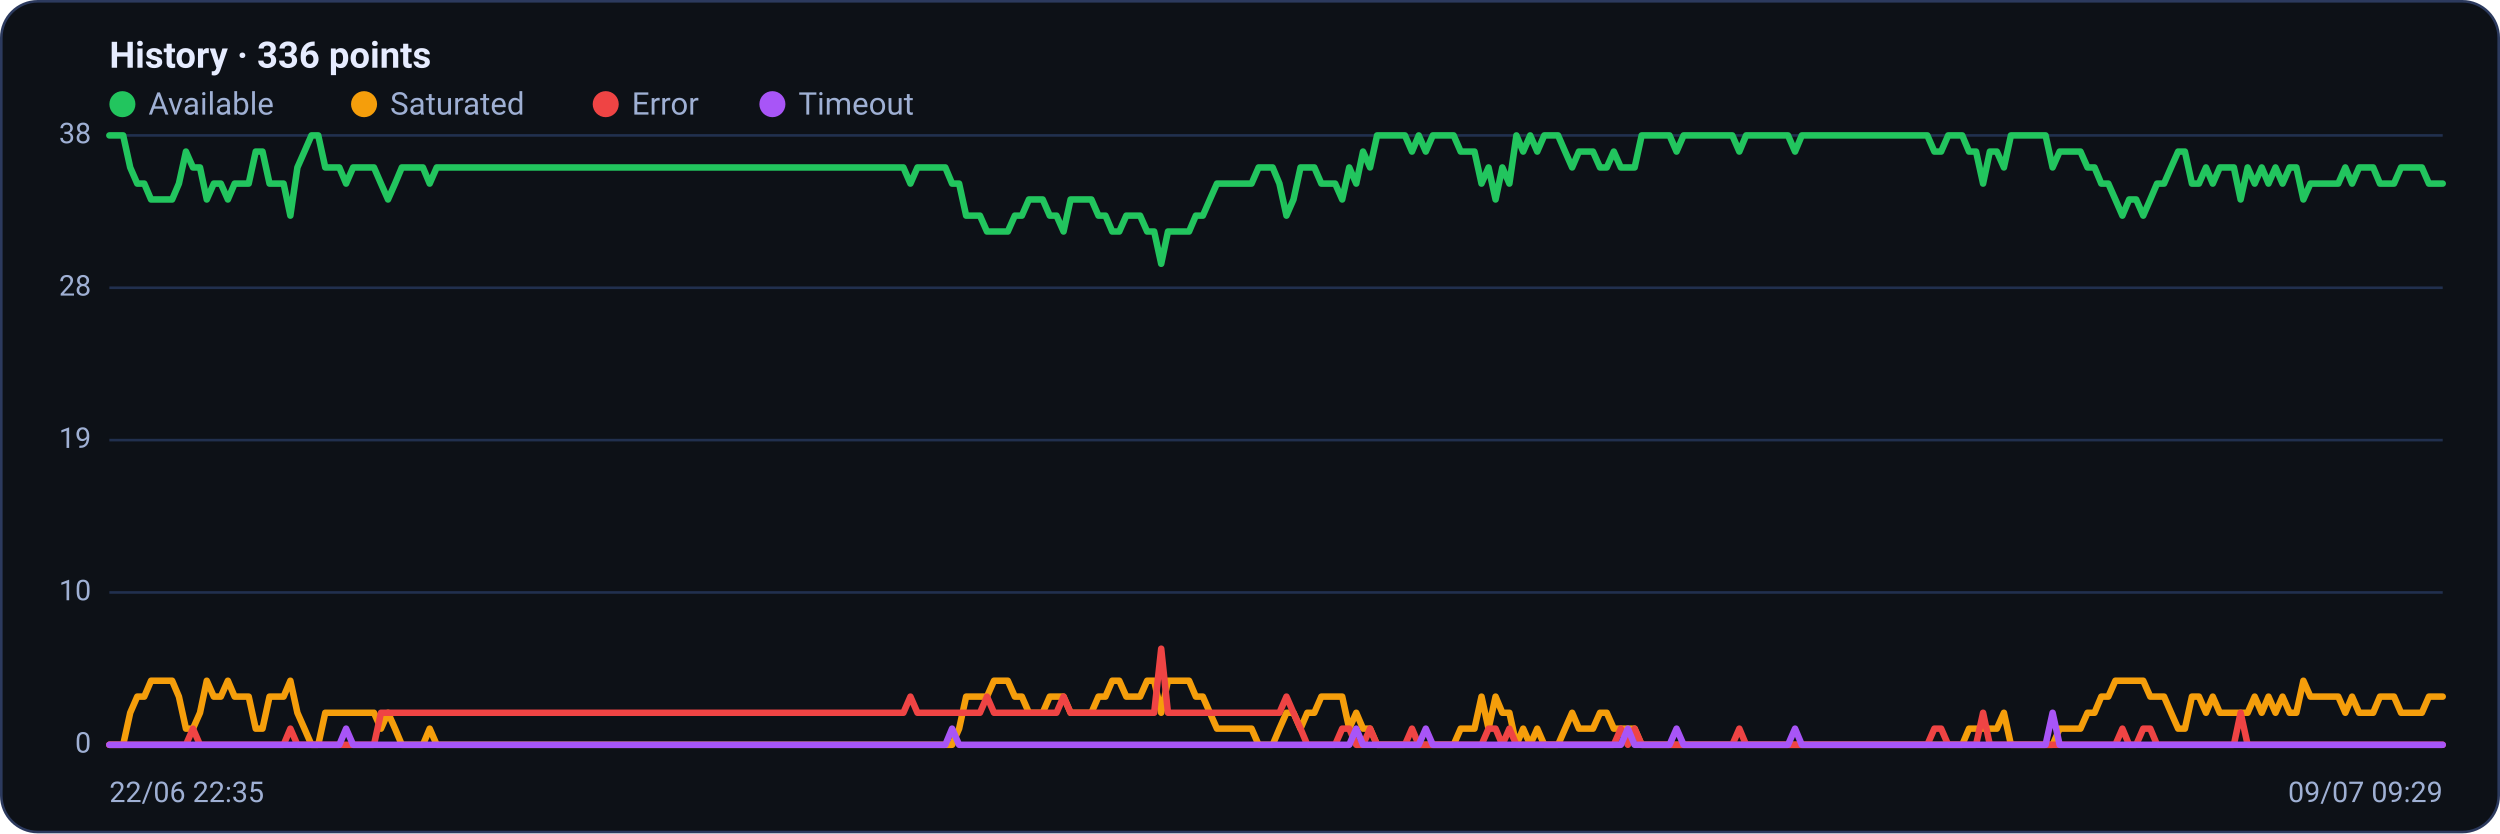
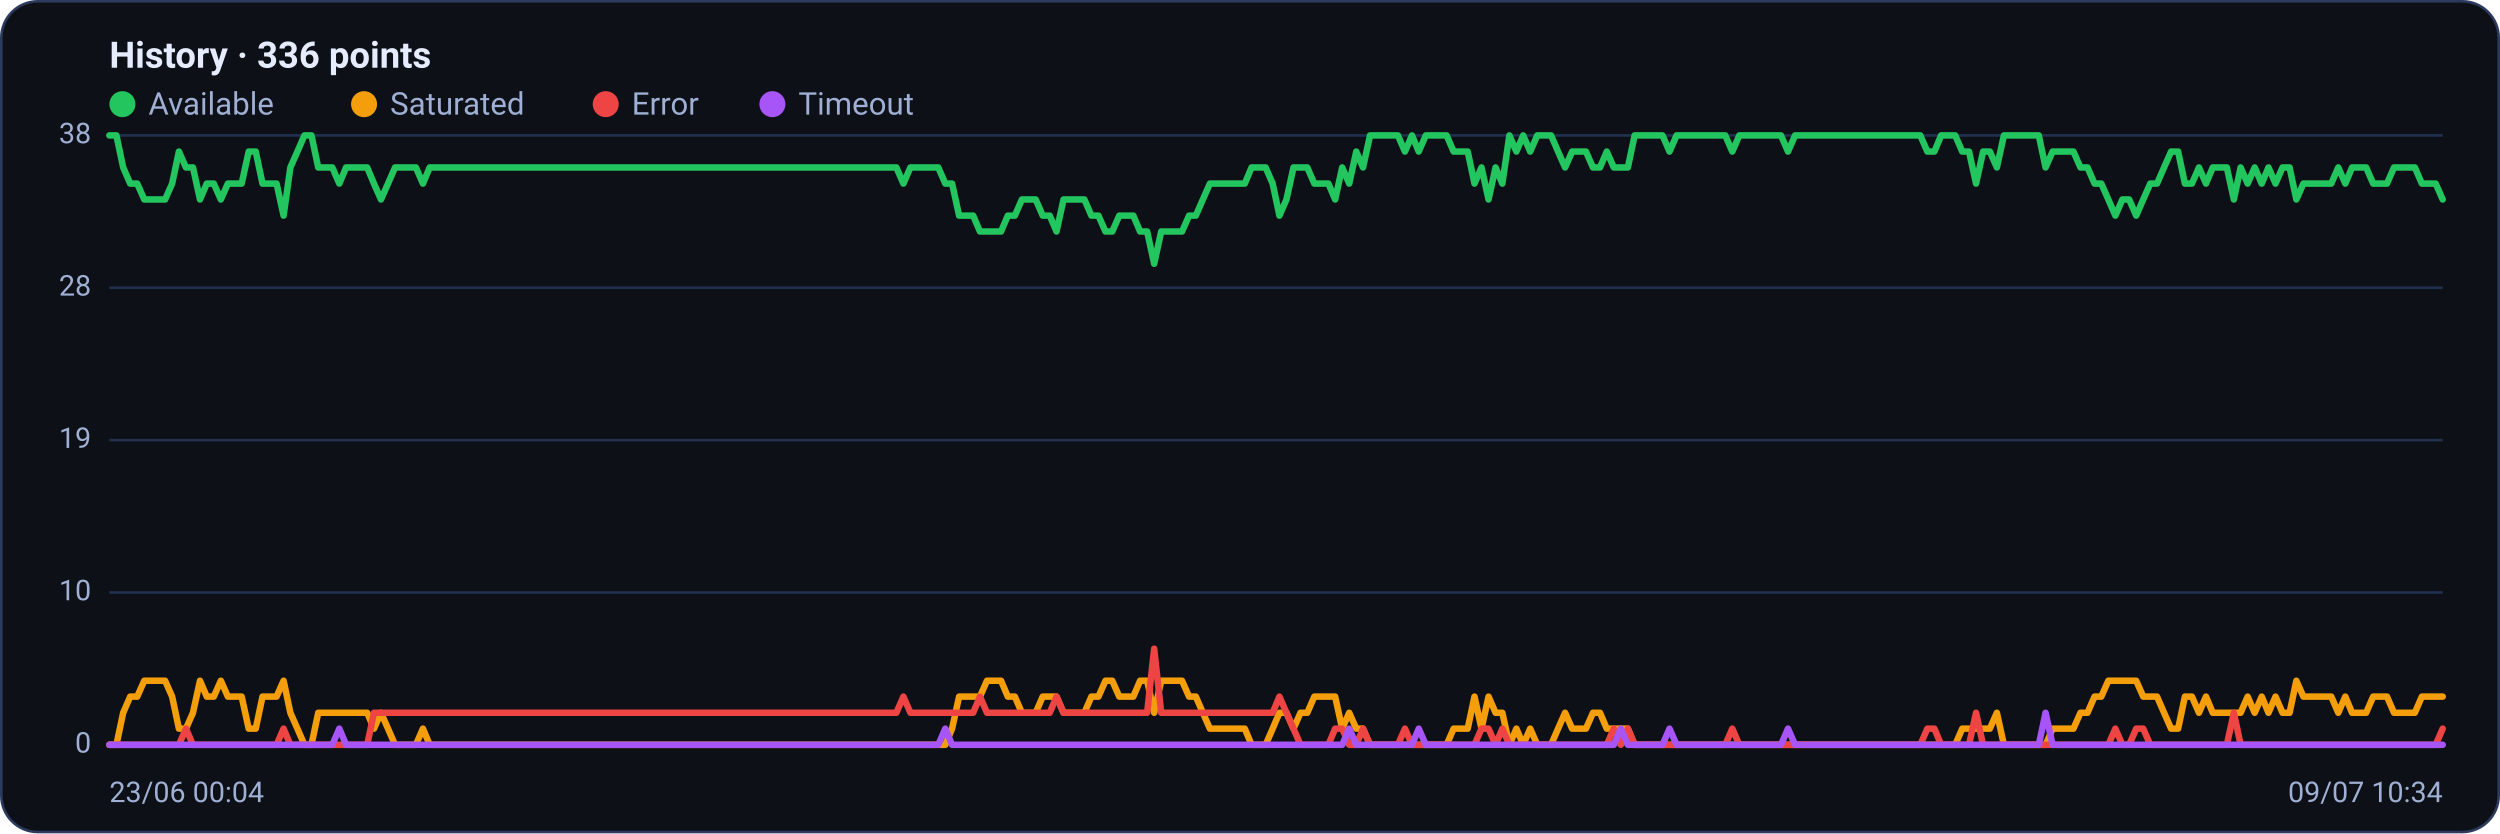
<svg xmlns="http://www.w3.org/2000/svg" viewBox="0 0 960 320" width="960" height="320" font-family="Segoe UI, system-ui, -apple-system, Roboto, Helvetica, Arial, sans-serif" role="img" aria-label="Availability history per region">
  <rect x="0.5" y="0.5" width="959" height="319" rx="14" fill="#0d1117" stroke="#2c3a5e" />
  <text x="42" y="26" font-size="14" font-weight="600" fill="#e6ecff">History · 336 points</text>
  <circle cx="47" cy="40" r="5" fill="#22c55e" />
  <text x="57" y="44" font-size="12" fill="#9fb0d4">Available</text>
  <circle cx="139.8" cy="40" r="5" fill="#f59e0b" />
  <text x="149.8" y="44" font-size="12" fill="#9fb0d4">Saturated</text>
  <circle cx="232.6" cy="40" r="5" fill="#ef4444" />
  <text x="242.6" y="44" font-size="12" fill="#9fb0d4">Error</text>
  <circle cx="296.6" cy="40" r="5" fill="#a855f7" />
  <text x="306.6" y="44" font-size="12" fill="#9fb0d4">Timeout</text>
  <line x1="42" y1="286.0" x2="938" y2="286.0" stroke="#21304f" stroke-width="1" />
  <text x="35" y="289.0" text-anchor="end" font-size="11" fill="#9fb0d4">0</text>
  <line x1="42" y1="227.5" x2="938" y2="227.5" stroke="#21304f" stroke-width="1" />
  <text x="35" y="230.5" text-anchor="end" font-size="11" fill="#9fb0d4">10</text>
  <line x1="42" y1="169.0" x2="938" y2="169.0" stroke="#21304f" stroke-width="1" />
  <text x="35" y="172.0" text-anchor="end" font-size="11" fill="#9fb0d4">19</text>
  <line x1="42" y1="110.5" x2="938" y2="110.5" stroke="#21304f" stroke-width="1" />
  <text x="35" y="113.5" text-anchor="end" font-size="11" fill="#9fb0d4">28</text>
  <line x1="42" y1="52.0" x2="938" y2="52.0" stroke="#21304f" stroke-width="1" />
  <text x="35" y="55.0" text-anchor="end" font-size="11" fill="#9fb0d4">38</text>
-   <polyline fill="none" stroke="#22c55e" stroke-width="2.5" stroke-linejoin="round" stroke-linecap="round" points="42.0,52.0 44.7,52.0 47.3,52.0 50.0,64.3 52.7,70.5 55.4,70.5 58.0,76.6 60.7,76.6 63.4,76.6 66.1,76.6 68.7,70.5 71.4,58.2 74.1,64.3 76.8,64.3 79.4,76.6 82.1,70.5 84.8,70.5 87.5,76.6 90.1,70.5 92.8,70.5 95.5,70.5 98.2,58.2 100.8,58.2 103.5,70.5 106.2,70.5 108.9,70.5 111.5,82.8 114.2,64.3 116.9,58.2 119.6,52.0 122.2,52.0 124.9,64.3 127.6,64.3 130.3,64.3 132.9,70.5 135.6,64.3 138.3,64.3 141.0,64.3 143.6,64.3 146.3,70.5 149.0,76.6 151.7,70.5 154.3,64.3 157.0,64.3 159.7,64.3 162.4,64.3 165.0,70.5 167.7,64.3 170.4,64.3 173.1,64.3 175.7,64.3 178.4,64.3 181.1,64.3 183.8,64.3 186.4,64.3 189.1,64.3 191.8,64.3 194.5,64.3 197.1,64.3 199.8,64.3 202.5,64.3 205.2,64.3 207.8,64.3 210.5,64.3 213.2,64.3 215.9,64.3 218.5,64.3 221.2,64.3 223.9,64.3 226.5,64.3 229.2,64.3 231.9,64.3 234.6,64.3 237.2,64.3 239.9,64.3 242.6,64.3 245.3,64.3 247.9,64.3 250.6,64.3 253.3,64.3 256.0,64.3 258.6,64.3 261.3,64.3 264.0,64.3 266.7,64.3 269.3,64.3 272.0,64.3 274.7,64.3 277.4,64.3 280.0,64.3 282.7,64.3 285.4,64.3 288.1,64.3 290.7,64.3 293.4,64.3 296.1,64.3 298.8,64.3 301.4,64.3 304.1,64.3 306.8,64.3 309.5,64.3 312.1,64.3 314.8,64.3 317.5,64.3 320.2,64.3 322.8,64.3 325.5,64.3 328.2,64.3 330.9,64.3 333.5,64.3 336.2,64.3 338.9,64.3 341.6,64.3 344.2,64.3 346.9,64.3 349.6,70.5 352.3,64.3 354.9,64.3 357.6,64.3 360.3,64.3 363.0,64.3 365.6,70.5 368.3,70.5 371.0,82.8 373.7,82.8 376.3,82.8 379.0,88.9 381.7,88.9 384.4,88.9 387.0,88.9 389.7,82.8 392.4,82.8 395.1,76.6 397.7,76.6 400.4,76.6 403.1,82.8 405.7,82.8 408.4,88.9 411.1,76.6 413.8,76.6 416.4,76.6 419.1,76.6 421.8,82.8 424.5,82.8 427.1,88.9 429.8,88.9 432.5,82.8 435.2,82.8 437.8,82.8 440.5,88.9 443.2,88.9 445.9,101.3 448.5,88.9 451.2,88.9 453.9,88.9 456.6,88.9 459.2,82.8 461.9,82.8 464.6,76.6 467.3,70.5 469.9,70.5 472.6,70.5 475.3,70.5 478.0,70.5 480.6,70.5 483.3,64.3 486.0,64.3 488.7,64.3 491.3,70.5 494.0,82.8 496.7,76.6 499.4,64.3 502.0,64.3 504.7,64.3 507.4,70.5 510.1,70.5 512.7,70.5 515.4,76.6 518.1,64.3 520.8,70.5 523.4,58.2 526.1,64.3 528.8,52.0 531.5,52.0 534.1,52.0 536.8,52.0 539.5,52.0 542.2,58.2 544.8,52.0 547.5,58.2 550.2,52.0 552.9,52.0 555.5,52.0 558.2,52.0 560.9,58.2 563.6,58.2 566.2,58.2 568.9,70.5 571.6,64.3 574.3,76.6 576.9,64.3 579.6,70.5 582.3,52.0 584.9,58.2 587.6,52.0 590.3,58.2 593.0,52.0 595.6,52.0 598.3,52.0 601.0,58.2 603.7,64.3 606.3,58.2 609.0,58.2 611.7,58.2 614.4,64.3 617.0,64.3 619.7,58.2 622.4,64.3 625.1,64.3 627.7,64.3 630.4,52.0 633.1,52.0 635.8,52.0 638.4,52.0 641.1,52.0 643.8,58.2 646.5,52.0 649.1,52.0 651.8,52.0 654.5,52.0 657.2,52.0 659.8,52.0 662.5,52.0 665.2,52.0 667.9,58.2 670.5,52.0 673.2,52.0 675.9,52.0 678.6,52.0 681.2,52.0 683.9,52.0 686.6,52.0 689.3,58.2 691.9,52.0 694.6,52.0 697.3,52.0 700.0,52.0 702.6,52.0 705.3,52.0 708.0,52.0 710.7,52.0 713.3,52.0 716.0,52.0 718.7,52.0 721.4,52.0 724.0,52.0 726.7,52.0 729.4,52.0 732.1,52.0 734.7,52.0 737.4,52.0 740.1,52.0 742.8,58.2 745.4,58.2 748.1,52.0 750.8,52.0 753.5,52.0 756.1,58.2 758.8,58.2 761.5,70.5 764.1,58.2 766.8,58.2 769.5,64.3 772.2,52.0 774.8,52.0 777.5,52.0 780.2,52.0 782.9,52.0 785.5,52.0 788.2,64.3 790.9,58.2 793.6,58.2 796.2,58.2 798.9,58.2 801.6,64.3 804.3,64.3 806.9,70.5 809.6,70.5 812.3,76.6 815.0,82.8 817.6,76.6 820.3,76.6 823.0,82.8 825.7,76.6 828.3,70.5 831.0,70.5 833.7,64.3 836.4,58.2 839.0,58.2 841.7,70.5 844.4,70.5 847.1,64.3 849.7,70.5 852.4,64.3 855.1,64.3 857.8,64.3 860.4,76.6 863.1,64.3 865.8,70.5 868.5,64.3 871.1,70.5 873.8,64.3 876.5,70.5 879.2,64.3 881.8,64.3 884.5,76.6 887.2,70.5 889.9,70.5 892.5,70.5 895.2,70.5 897.9,70.5 900.6,64.3 903.2,70.5 905.9,64.3 908.6,64.3 911.3,64.3 913.9,70.5 916.6,70.5 919.3,70.5 922.0,64.3 924.6,64.3 927.3,64.3 930.0,64.3 932.7,70.5 935.3,70.5 938.0,70.5" />
-   <polyline fill="none" stroke="#f59e0b" stroke-width="2.5" stroke-linejoin="round" stroke-linecap="round" points="42.0,286.0 44.7,286.0 47.3,286.0 50.0,273.7 52.7,267.5 55.4,267.5 58.0,261.4 60.7,261.4 63.4,261.4 66.1,261.4 68.7,267.5 71.4,279.8 74.1,279.8 76.8,273.7 79.4,261.4 82.1,267.5 84.8,267.5 87.5,261.4 90.1,267.5 92.8,267.5 95.5,267.5 98.2,279.8 100.8,279.8 103.5,267.5 106.2,267.5 108.9,267.5 111.5,261.4 114.2,273.7 116.9,279.8 119.6,286.0 122.2,286.0 124.9,273.7 127.6,273.7 130.3,273.7 132.9,273.7 135.6,273.7 138.3,273.7 141.0,273.7 143.6,273.7 146.3,279.8 149.0,273.7 151.7,279.8 154.3,286.0 157.0,286.0 159.7,286.0 162.4,286.0 165.0,279.8 167.7,286.0 170.4,286.0 173.1,286.0 175.7,286.0 178.4,286.0 181.1,286.0 183.8,286.0 186.4,286.0 189.1,286.0 191.8,286.0 194.5,286.0 197.1,286.0 199.8,286.0 202.5,286.0 205.2,286.0 207.8,286.0 210.5,286.0 213.2,286.0 215.9,286.0 218.5,286.0 221.2,286.0 223.9,286.0 226.5,286.0 229.2,286.0 231.9,286.0 234.6,286.0 237.2,286.0 239.9,286.0 242.6,286.0 245.3,286.0 247.9,286.0 250.6,286.0 253.3,286.0 256.0,286.0 258.6,286.0 261.3,286.0 264.0,286.0 266.7,286.0 269.3,286.0 272.0,286.0 274.7,286.0 277.4,286.0 280.0,286.0 282.7,286.0 285.4,286.0 288.1,286.0 290.7,286.0 293.4,286.0 296.1,286.0 298.8,286.0 301.4,286.0 304.1,286.0 306.8,286.0 309.5,286.0 312.1,286.0 314.8,286.0 317.5,286.0 320.2,286.0 322.8,286.0 325.5,286.0 328.2,286.0 330.9,286.0 333.5,286.0 336.2,286.0 338.9,286.0 341.6,286.0 344.2,286.0 346.9,286.0 349.6,286.0 352.3,286.0 354.9,286.0 357.6,286.0 360.3,286.0 363.0,286.0 365.6,286.0 368.3,279.8 371.0,267.5 373.7,267.5 376.3,267.5 379.0,267.5 381.7,261.4 384.4,261.4 387.0,261.4 389.7,267.5 392.4,267.5 395.1,273.7 397.7,273.7 400.4,273.7 403.1,267.5 405.7,267.5 408.4,267.5 411.1,273.7 413.8,273.7 416.4,273.7 419.1,273.7 421.8,267.5 424.5,267.5 427.1,261.4 429.8,261.4 432.5,267.5 435.2,267.5 437.8,267.5 440.5,261.4 443.2,261.4 445.9,273.7 448.5,261.4 451.2,261.4 453.9,261.4 456.6,261.4 459.2,267.5 461.9,267.5 464.6,273.7 467.3,279.8 469.9,279.8 472.6,279.8 475.3,279.8 478.0,279.8 480.6,279.8 483.3,286.0 486.0,286.0 488.7,286.0 491.3,279.8 494.0,273.7 496.7,273.7 499.4,279.8 502.0,273.7 504.7,273.7 507.4,267.5 510.1,267.5 512.7,267.5 515.4,267.5 518.1,279.8 520.8,273.7 523.4,279.8 526.1,279.8 528.8,286.0 531.5,286.0 534.1,286.0 536.8,286.0 539.5,286.0 542.2,286.0 544.8,286.0 547.5,286.0 550.2,286.0 552.9,286.0 555.5,286.0 558.2,286.0 560.9,279.8 563.6,279.8 566.2,279.8 568.9,267.5 571.6,279.8 574.3,267.5 576.9,273.7 579.6,273.7 582.3,286.0 584.9,279.8 587.6,286.0 590.3,279.8 593.0,286.0 595.6,286.0 598.3,286.0 601.0,279.8 603.7,273.7 606.3,279.8 609.0,279.8 611.7,279.8 614.4,273.7 617.0,273.7 619.7,279.8 622.4,279.8 625.1,279.8 627.7,279.8 630.4,286.0 633.1,286.0 635.8,286.0 638.4,286.0 641.1,286.0 643.8,286.0 646.5,286.0 649.1,286.0 651.8,286.0 654.5,286.0 657.2,286.0 659.8,286.0 662.5,286.0 665.2,286.0 667.9,286.0 670.5,286.0 673.2,286.0 675.9,286.0 678.6,286.0 681.2,286.0 683.9,286.0 686.6,286.0 689.3,286.0 691.9,286.0 694.6,286.0 697.3,286.0 700.0,286.0 702.6,286.0 705.3,286.0 708.0,286.0 710.7,286.0 713.3,286.0 716.0,286.0 718.7,286.0 721.4,286.0 724.0,286.0 726.7,286.0 729.4,286.0 732.1,286.0 734.7,286.0 737.4,286.0 740.1,286.0 742.8,286.0 745.4,286.0 748.1,286.0 750.8,286.0 753.5,286.0 756.1,279.8 758.8,279.8 761.5,279.8 764.1,279.8 766.8,279.8 769.5,273.7 772.2,286.0 774.8,286.0 777.5,286.0 780.2,286.0 782.9,286.0 785.5,286.0 788.2,286.0 790.9,279.8 793.6,279.8 796.2,279.8 798.9,279.8 801.6,273.7 804.3,273.7 806.9,267.5 809.6,267.5 812.3,261.4 815.0,261.4 817.6,261.4 820.3,261.4 823.0,261.4 825.7,267.5 828.3,267.5 831.0,267.5 833.7,273.7 836.4,279.8 839.0,279.8 841.7,267.5 844.4,267.5 847.1,273.7 849.7,267.5 852.4,273.7 855.1,273.7 857.8,273.7 860.4,273.7 863.1,273.7 865.8,267.5 868.5,273.7 871.1,267.5 873.8,273.7 876.5,267.5 879.2,273.7 881.8,273.7 884.5,261.4 887.2,267.5 889.9,267.5 892.5,267.5 895.2,267.5 897.9,267.5 900.6,273.7 903.2,267.5 905.9,273.7 908.6,273.7 911.3,273.7 913.9,267.5 916.6,267.5 919.3,267.5 922.0,273.7 924.6,273.7 927.3,273.7 930.0,273.7 932.7,267.5 935.3,267.5 938.0,267.5" />
-   <polyline fill="none" stroke="#ef4444" stroke-width="2.5" stroke-linejoin="round" stroke-linecap="round" points="42.0,286.0 44.7,286.0 47.3,286.0 50.0,286.0 52.7,286.0 55.4,286.0 58.0,286.0 60.7,286.0 63.4,286.0 66.1,286.0 68.7,286.0 71.4,286.0 74.1,279.8 76.8,286.0 79.4,286.0 82.1,286.0 84.8,286.0 87.5,286.0 90.1,286.0 92.8,286.0 95.5,286.0 98.2,286.0 100.8,286.0 103.5,286.0 106.2,286.0 108.9,286.0 111.5,279.8 114.2,286.0 116.9,286.0 119.6,286.0 122.2,286.0 124.9,286.0 127.6,286.0 130.3,286.0 132.9,286.0 135.6,286.0 138.3,286.0 141.0,286.0 143.6,286.0 146.3,273.7 149.0,273.7 151.7,273.7 154.3,273.7 157.0,273.7 159.7,273.7 162.4,273.7 165.0,273.7 167.7,273.7 170.4,273.7 173.1,273.7 175.7,273.7 178.4,273.7 181.1,273.7 183.8,273.7 186.4,273.7 189.1,273.7 191.8,273.7 194.5,273.7 197.1,273.7 199.8,273.7 202.5,273.7 205.2,273.7 207.8,273.7 210.5,273.7 213.2,273.7 215.9,273.7 218.5,273.7 221.2,273.7 223.9,273.7 226.5,273.7 229.2,273.7 231.9,273.7 234.6,273.7 237.2,273.7 239.9,273.7 242.6,273.7 245.3,273.7 247.9,273.7 250.6,273.7 253.3,273.7 256.0,273.7 258.6,273.7 261.3,273.7 264.0,273.7 266.7,273.7 269.3,273.7 272.0,273.7 274.7,273.7 277.4,273.7 280.0,273.7 282.7,273.7 285.4,273.7 288.1,273.7 290.7,273.7 293.4,273.7 296.1,273.7 298.8,273.7 301.4,273.7 304.1,273.7 306.8,273.7 309.5,273.7 312.1,273.7 314.8,273.7 317.5,273.7 320.2,273.7 322.8,273.7 325.5,273.7 328.2,273.7 330.9,273.7 333.5,273.7 336.2,273.7 338.9,273.7 341.6,273.7 344.2,273.7 346.9,273.7 349.6,267.5 352.3,273.7 354.9,273.7 357.6,273.7 360.3,273.7 363.0,273.7 365.6,273.7 368.3,273.7 371.0,273.7 373.7,273.7 376.3,273.7 379.0,267.5 381.7,273.7 384.4,273.7 387.0,273.7 389.7,273.7 392.4,273.7 395.1,273.7 397.7,273.7 400.4,273.7 403.1,273.7 405.7,273.7 408.4,267.5 411.1,273.7 413.8,273.7 416.4,273.7 419.1,273.7 421.8,273.7 424.5,273.7 427.1,273.7 429.8,273.7 432.5,273.7 435.2,273.7 437.8,273.7 440.5,273.7 443.2,273.7 445.9,249.1 448.5,273.7 451.2,273.7 453.9,273.7 456.6,273.7 459.2,273.7 461.9,273.7 464.6,273.7 467.3,273.7 469.9,273.7 472.6,273.7 475.3,273.7 478.0,273.7 480.6,273.7 483.3,273.7 486.0,273.7 488.7,273.7 491.3,273.7 494.0,267.5 496.7,273.7 499.4,279.8 502.0,286.0 504.7,286.0 507.4,286.0 510.1,286.0 512.7,286.0 515.4,279.8 518.1,279.8 520.8,286.0 523.4,286.0 526.1,279.8 528.8,286.0 531.5,286.0 534.1,286.0 536.8,286.0 539.5,286.0 542.2,279.8 544.8,286.0 547.5,286.0 550.2,286.0 552.9,286.0 555.5,286.0 558.2,286.0 560.9,286.0 563.6,286.0 566.2,286.0 568.9,286.0 571.6,279.8 574.3,279.8 576.9,286.0 579.6,279.8 582.3,286.0 584.9,286.0 587.6,286.0 590.3,286.0 593.0,286.0 595.6,286.0 598.3,286.0 601.0,286.0 603.7,286.0 606.3,286.0 609.0,286.0 611.7,286.0 614.4,286.0 617.0,286.0 619.7,286.0 622.4,279.8 625.1,286.0 627.7,279.8 630.4,286.0 633.1,286.0 635.8,286.0 638.4,286.0 641.1,286.0 643.8,286.0 646.5,286.0 649.1,286.0 651.8,286.0 654.5,286.0 657.2,286.0 659.8,286.0 662.5,286.0 665.2,286.0 667.9,279.8 670.5,286.0 673.2,286.0 675.9,286.0 678.6,286.0 681.2,286.0 683.9,286.0 686.6,286.0 689.3,286.0 691.9,286.0 694.6,286.0 697.3,286.0 700.0,286.0 702.6,286.0 705.3,286.0 708.0,286.0 710.7,286.0 713.3,286.0 716.0,286.0 718.7,286.0 721.4,286.0 724.0,286.0 726.7,286.0 729.4,286.0 732.1,286.0 734.7,286.0 737.4,286.0 740.1,286.0 742.8,279.8 745.4,279.8 748.1,286.0 750.8,286.0 753.5,286.0 756.1,286.0 758.8,286.0 761.5,273.7 764.1,286.0 766.8,286.0 769.5,286.0 772.2,286.0 774.8,286.0 777.5,286.0 780.2,286.0 782.9,286.0 785.5,286.0 788.2,286.0 790.9,286.0 793.6,286.0 796.2,286.0 798.9,286.0 801.6,286.0 804.3,286.0 806.9,286.0 809.6,286.0 812.3,286.0 815.0,279.8 817.6,286.0 820.3,286.0 823.0,279.8 825.7,279.8 828.3,286.0 831.0,286.0 833.7,286.0 836.4,286.0 839.0,286.0 841.7,286.0 844.4,286.0 847.1,286.0 849.7,286.0 852.4,286.0 855.1,286.0 857.8,286.0 860.4,273.7 863.1,286.0 865.8,286.0 868.5,286.0 871.1,286.0 873.8,286.0 876.5,286.0 879.2,286.0 881.8,286.0 884.5,286.0 887.2,286.0 889.9,286.0 892.5,286.0 895.2,286.0 897.9,286.0 900.6,286.0 903.2,286.0 905.9,286.0 908.6,286.0 911.3,286.0 913.9,286.0 916.6,286.0 919.3,286.0 922.0,286.0 924.6,286.0 927.3,286.0 930.0,286.0 932.7,286.0 935.3,286.0 938.0,286.0" />
-   <polyline fill="none" stroke="#a855f7" stroke-width="2.5" stroke-linejoin="round" stroke-linecap="round" points="42.0,286.0 44.7,286.0 47.3,286.0 50.0,286.0 52.7,286.0 55.4,286.0 58.0,286.0 60.7,286.0 63.4,286.0 66.1,286.0 68.7,286.0 71.4,286.0 74.1,286.0 76.8,286.0 79.4,286.0 82.1,286.0 84.8,286.0 87.5,286.0 90.1,286.0 92.8,286.0 95.5,286.0 98.2,286.0 100.8,286.0 103.5,286.0 106.2,286.0 108.9,286.0 111.5,286.0 114.2,286.0 116.9,286.0 119.6,286.0 122.2,286.0 124.9,286.0 127.6,286.0 130.3,286.0 132.9,279.8 135.6,286.0 138.3,286.0 141.0,286.0 143.6,286.0 146.3,286.0 149.0,286.0 151.7,286.0 154.3,286.0 157.0,286.0 159.7,286.0 162.4,286.0 165.0,286.0 167.7,286.0 170.4,286.0 173.1,286.0 175.7,286.0 178.4,286.0 181.1,286.0 183.8,286.0 186.4,286.0 189.1,286.0 191.8,286.0 194.5,286.0 197.1,286.0 199.8,286.0 202.5,286.0 205.2,286.0 207.8,286.0 210.5,286.0 213.2,286.0 215.9,286.0 218.5,286.0 221.2,286.0 223.9,286.0 226.5,286.0 229.2,286.0 231.9,286.0 234.6,286.0 237.2,286.0 239.9,286.0 242.6,286.0 245.3,286.0 247.9,286.0 250.6,286.0 253.3,286.0 256.0,286.0 258.6,286.0 261.3,286.0 264.0,286.0 266.7,286.0 269.3,286.0 272.0,286.0 274.7,286.0 277.4,286.0 280.0,286.0 282.7,286.0 285.4,286.0 288.1,286.0 290.7,286.0 293.4,286.0 296.1,286.0 298.8,286.0 301.4,286.0 304.1,286.0 306.8,286.0 309.5,286.0 312.1,286.0 314.8,286.0 317.5,286.0 320.2,286.0 322.8,286.0 325.5,286.0 328.2,286.0 330.9,286.0 333.5,286.0 336.2,286.0 338.9,286.0 341.6,286.0 344.2,286.0 346.9,286.0 349.6,286.0 352.3,286.0 354.9,286.0 357.6,286.0 360.3,286.0 363.0,286.0 365.6,279.8 368.3,286.0 371.0,286.0 373.7,286.0 376.3,286.0 379.0,286.0 381.7,286.0 384.4,286.0 387.0,286.0 389.7,286.0 392.4,286.0 395.1,286.0 397.7,286.0 400.4,286.0 403.1,286.0 405.7,286.0 408.4,286.0 411.1,286.0 413.8,286.0 416.4,286.0 419.1,286.0 421.8,286.0 424.5,286.0 427.1,286.0 429.8,286.0 432.5,286.0 435.2,286.0 437.8,286.0 440.5,286.0 443.2,286.0 445.9,286.0 448.5,286.0 451.2,286.0 453.9,286.0 456.6,286.0 459.2,286.0 461.9,286.0 464.6,286.0 467.3,286.0 469.9,286.0 472.6,286.0 475.3,286.0 478.0,286.0 480.6,286.0 483.3,286.0 486.0,286.0 488.7,286.0 491.3,286.0 494.0,286.0 496.7,286.0 499.4,286.0 502.0,286.0 504.7,286.0 507.4,286.0 510.1,286.0 512.7,286.0 515.4,286.0 518.1,286.0 520.8,279.8 523.4,286.0 526.1,286.0 528.8,286.0 531.5,286.0 534.1,286.0 536.8,286.0 539.5,286.0 542.2,286.0 544.8,286.0 547.5,279.8 550.2,286.0 552.9,286.0 555.5,286.0 558.2,286.0 560.9,286.0 563.6,286.0 566.2,286.0 568.9,286.0 571.6,286.0 574.3,286.0 576.9,286.0 579.6,286.0 582.3,286.0 584.9,286.0 587.6,286.0 590.3,286.0 593.0,286.0 595.6,286.0 598.3,286.0 601.0,286.0 603.7,286.0 606.3,286.0 609.0,286.0 611.7,286.0 614.4,286.0 617.0,286.0 619.7,286.0 622.4,286.0 625.1,279.8 627.7,286.0 630.4,286.0 633.1,286.0 635.8,286.0 638.4,286.0 641.1,286.0 643.8,279.8 646.5,286.0 649.1,286.0 651.8,286.0 654.5,286.0 657.2,286.0 659.8,286.0 662.5,286.0 665.2,286.0 667.9,286.0 670.5,286.0 673.2,286.0 675.9,286.0 678.6,286.0 681.2,286.0 683.9,286.0 686.6,286.0 689.3,279.8 691.9,286.0 694.6,286.0 697.3,286.0 700.0,286.0 702.6,286.0 705.3,286.0 708.0,286.0 710.7,286.0 713.3,286.0 716.0,286.0 718.7,286.0 721.4,286.0 724.0,286.0 726.7,286.0 729.4,286.0 732.1,286.0 734.7,286.0 737.4,286.0 740.1,286.0 742.8,286.0 745.4,286.0 748.1,286.0 750.8,286.0 753.5,286.0 756.1,286.0 758.8,286.0 761.5,286.0 764.1,286.0 766.8,286.0 769.5,286.0 772.2,286.0 774.8,286.0 777.5,286.0 780.2,286.0 782.9,286.0 785.5,286.0 788.2,273.7 790.9,286.0 793.6,286.0 796.2,286.0 798.9,286.0 801.6,286.0 804.3,286.0 806.9,286.0 809.6,286.0 812.3,286.0 815.0,286.0 817.6,286.0 820.3,286.0 823.0,286.0 825.7,286.0 828.3,286.0 831.0,286.0 833.7,286.0 836.4,286.0 839.0,286.0 841.7,286.0 844.4,286.0 847.1,286.0 849.7,286.0 852.4,286.0 855.1,286.0 857.8,286.0 860.4,286.0 863.1,286.0 865.8,286.0 868.5,286.0 871.1,286.0 873.8,286.0 876.5,286.0 879.2,286.0 881.8,286.0 884.5,286.0 887.2,286.0 889.9,286.0 892.5,286.0 895.2,286.0 897.9,286.0 900.6,286.0 903.2,286.0 905.9,286.0 908.6,286.0 911.3,286.0 913.9,286.0 916.6,286.0 919.3,286.0 922.0,286.0 924.6,286.0 927.3,286.0 930.0,286.0 932.7,286.0 935.3,286.0 938.0,286.0" />
-   <text x="42" y="308" font-size="11" fill="#9fb0d4">22/06 22:35</text>
-   <text x="938" y="308" text-anchor="end" font-size="11" fill="#9fb0d4">09/07 09:29</text>
+   <polyline fill="none" stroke="#22c55e" stroke-width="2.5" stroke-linejoin="round" stroke-linecap="round" points="42.0,52.0 44.7,52.0 47.3,64.3 50.0,70.5 52.7,70.5 55.4,76.6 58.0,76.6 60.7,76.6 63.4,76.6 66.1,70.5 68.7,58.2 71.4,64.3 74.1,64.3 76.8,76.6 79.4,70.5 82.1,70.5 84.8,76.6 87.5,70.5 90.1,70.5 92.8,70.5 95.5,58.2 98.2,58.2 100.8,70.5 103.5,70.5 106.2,70.5 108.9,82.8 111.5,64.3 114.2,58.2 116.9,52.0 119.6,52.0 122.2,64.3 124.9,64.3 127.6,64.3 130.3,70.5 132.9,64.3 135.6,64.3 138.3,64.3 141.0,64.3 143.6,70.5 146.3,76.6 149.0,70.5 151.7,64.3 154.3,64.3 157.0,64.3 159.7,64.3 162.4,70.5 165.0,64.3 167.7,64.3 170.4,64.3 173.1,64.3 175.7,64.3 178.4,64.3 181.1,64.3 183.8,64.3 186.4,64.3 189.1,64.3 191.8,64.3 194.5,64.3 197.1,64.3 199.8,64.3 202.5,64.3 205.2,64.3 207.8,64.3 210.5,64.3 213.2,64.3 215.9,64.3 218.5,64.3 221.2,64.3 223.9,64.3 226.5,64.3 229.2,64.3 231.9,64.3 234.6,64.3 237.2,64.3 239.9,64.3 242.6,64.3 245.3,64.3 247.9,64.3 250.6,64.3 253.3,64.3 256.0,64.3 258.6,64.3 261.3,64.3 264.0,64.3 266.7,64.3 269.3,64.3 272.0,64.3 274.7,64.3 277.4,64.3 280.0,64.3 282.7,64.3 285.4,64.3 288.1,64.3 290.7,64.3 293.4,64.3 296.1,64.3 298.8,64.3 301.4,64.3 304.1,64.3 306.8,64.3 309.5,64.3 312.1,64.3 314.8,64.3 317.5,64.3 320.2,64.3 322.8,64.3 325.5,64.3 328.2,64.3 330.9,64.3 333.5,64.3 336.2,64.3 338.9,64.3 341.6,64.3 344.2,64.3 346.9,70.5 349.6,64.3 352.3,64.3 354.9,64.3 357.6,64.3 360.3,64.3 363.0,70.5 365.6,70.5 368.3,82.8 371.0,82.8 373.7,82.8 376.3,88.9 379.0,88.9 381.7,88.9 384.4,88.9 387.0,82.8 389.7,82.8 392.4,76.6 395.1,76.6 397.7,76.6 400.4,82.8 403.1,82.8 405.7,88.9 408.4,76.6 411.1,76.6 413.8,76.6 416.4,76.6 419.1,82.8 421.8,82.8 424.5,88.9 427.1,88.9 429.8,82.8 432.5,82.8 435.2,82.8 437.8,88.9 440.5,88.9 443.2,101.3 445.9,88.9 448.5,88.9 451.2,88.9 453.9,88.9 456.6,82.8 459.2,82.8 461.9,76.6 464.6,70.5 467.3,70.5 469.9,70.5 472.6,70.5 475.3,70.5 478.0,70.5 480.6,64.3 483.3,64.3 486.0,64.3 488.7,70.5 491.3,82.8 494.0,76.6 496.7,64.3 499.4,64.3 502.0,64.3 504.7,70.5 507.4,70.5 510.1,70.5 512.7,76.6 515.4,64.3 518.1,70.5 520.8,58.2 523.4,64.3 526.1,52.0 528.8,52.0 531.5,52.0 534.1,52.0 536.8,52.0 539.5,58.2 542.2,52.0 544.8,58.2 547.5,52.0 550.2,52.0 552.9,52.0 555.5,52.0 558.2,58.2 560.9,58.2 563.6,58.2 566.2,70.5 568.9,64.3 571.6,76.6 574.3,64.3 576.9,70.5 579.6,52.0 582.3,58.2 584.9,52.0 587.6,58.2 590.3,52.0 593.0,52.0 595.6,52.0 598.3,58.2 601.0,64.3 603.7,58.2 606.3,58.2 609.0,58.2 611.7,64.3 614.4,64.3 617.0,58.2 619.7,64.3 622.4,64.3 625.1,64.3 627.7,52.0 630.4,52.0 633.1,52.0 635.8,52.0 638.4,52.0 641.1,58.2 643.8,52.0 646.5,52.0 649.1,52.0 651.8,52.0 654.5,52.0 657.2,52.0 659.8,52.0 662.5,52.0 665.2,58.2 667.9,52.0 670.5,52.0 673.2,52.0 675.9,52.0 678.6,52.0 681.2,52.0 683.9,52.0 686.6,58.2 689.3,52.0 691.9,52.0 694.6,52.0 697.3,52.0 700.0,52.0 702.6,52.0 705.3,52.0 708.0,52.0 710.7,52.0 713.3,52.0 716.0,52.0 718.7,52.0 721.4,52.0 724.0,52.0 726.7,52.0 729.4,52.0 732.1,52.0 734.7,52.0 737.4,52.0 740.1,58.2 742.8,58.2 745.4,52.0 748.1,52.0 750.8,52.0 753.5,58.2 756.1,58.2 758.8,70.5 761.5,58.2 764.1,58.2 766.8,64.3 769.5,52.0 772.2,52.0 774.8,52.0 777.5,52.0 780.2,52.0 782.9,52.0 785.5,64.3 788.2,58.2 790.9,58.2 793.6,58.2 796.2,58.2 798.9,64.3 801.6,64.3 804.3,70.5 806.9,70.5 809.6,76.6 812.3,82.8 815.0,76.6 817.6,76.6 820.3,82.8 823.0,76.6 825.7,70.5 828.3,70.5 831.0,64.3 833.7,58.2 836.4,58.2 839.0,70.5 841.7,70.5 844.4,64.3 847.1,70.5 849.7,64.3 852.4,64.3 855.1,64.3 857.8,76.6 860.4,64.3 863.1,70.5 865.8,64.3 868.5,70.5 871.1,64.3 873.8,70.5 876.5,64.3 879.2,64.3 881.8,76.6 884.5,70.5 887.2,70.5 889.9,70.5 892.5,70.5 895.2,70.5 897.9,64.3 900.6,70.5 903.2,64.3 905.9,64.3 908.6,64.3 911.3,70.5 913.9,70.5 916.6,70.5 919.3,64.3 922.0,64.3 924.6,64.3 927.3,64.3 930.0,70.5 932.7,70.5 935.3,70.5 938.0,76.6" />
+   <polyline fill="none" stroke="#f59e0b" stroke-width="2.5" stroke-linejoin="round" stroke-linecap="round" points="42.0,286.0 44.7,286.0 47.3,273.7 50.0,267.5 52.7,267.5 55.4,261.4 58.0,261.4 60.7,261.4 63.4,261.4 66.1,267.5 68.7,279.8 71.4,279.8 74.1,273.7 76.8,261.4 79.4,267.5 82.1,267.5 84.8,261.4 87.5,267.5 90.1,267.5 92.8,267.5 95.5,279.8 98.2,279.8 100.8,267.5 103.5,267.5 106.2,267.5 108.9,261.4 111.5,273.7 114.2,279.8 116.9,286.0 119.6,286.0 122.2,273.7 124.9,273.7 127.6,273.7 130.3,273.7 132.9,273.7 135.6,273.7 138.3,273.7 141.0,273.7 143.6,279.8 146.3,273.7 149.0,279.8 151.7,286.0 154.3,286.0 157.0,286.0 159.7,286.0 162.4,279.8 165.0,286.0 167.7,286.0 170.4,286.0 173.1,286.0 175.7,286.0 178.4,286.0 181.1,286.0 183.8,286.0 186.4,286.0 189.1,286.0 191.8,286.0 194.5,286.0 197.1,286.0 199.8,286.0 202.5,286.0 205.2,286.0 207.8,286.0 210.5,286.0 213.2,286.0 215.9,286.0 218.5,286.0 221.2,286.0 223.9,286.0 226.5,286.0 229.2,286.0 231.9,286.0 234.6,286.0 237.2,286.0 239.9,286.0 242.6,286.0 245.3,286.0 247.9,286.0 250.6,286.0 253.3,286.0 256.0,286.0 258.6,286.0 261.3,286.0 264.0,286.0 266.7,286.0 269.3,286.0 272.0,286.0 274.7,286.0 277.4,286.0 280.0,286.0 282.7,286.0 285.4,286.0 288.1,286.0 290.7,286.0 293.4,286.0 296.1,286.0 298.8,286.0 301.4,286.0 304.1,286.0 306.8,286.0 309.5,286.0 312.1,286.0 314.8,286.0 317.5,286.0 320.2,286.0 322.8,286.0 325.5,286.0 328.2,286.0 330.9,286.0 333.5,286.0 336.2,286.0 338.9,286.0 341.6,286.0 344.2,286.0 346.9,286.0 349.6,286.0 352.3,286.0 354.9,286.0 357.6,286.0 360.3,286.0 363.0,286.0 365.6,279.8 368.3,267.5 371.0,267.5 373.7,267.5 376.3,267.5 379.0,261.4 381.7,261.4 384.4,261.4 387.0,267.5 389.7,267.5 392.4,273.7 395.1,273.7 397.7,273.7 400.4,267.5 403.1,267.5 405.7,267.5 408.4,273.7 411.1,273.7 413.8,273.7 416.4,273.7 419.1,267.5 421.8,267.5 424.5,261.4 427.1,261.4 429.8,267.5 432.5,267.5 435.2,267.5 437.8,261.4 440.5,261.4 443.2,273.7 445.9,261.4 448.5,261.4 451.2,261.4 453.9,261.4 456.6,267.5 459.2,267.5 461.9,273.7 464.6,279.8 467.3,279.8 469.9,279.8 472.6,279.8 475.3,279.8 478.0,279.8 480.6,286.0 483.3,286.0 486.0,286.0 488.7,279.8 491.3,273.7 494.0,273.7 496.7,279.8 499.4,273.7 502.0,273.7 504.7,267.5 507.4,267.5 510.1,267.5 512.7,267.5 515.4,279.8 518.1,273.7 520.8,279.8 523.4,279.8 526.1,286.0 528.8,286.0 531.5,286.0 534.1,286.0 536.8,286.0 539.5,286.0 542.2,286.0 544.8,286.0 547.5,286.0 550.2,286.0 552.9,286.0 555.5,286.0 558.2,279.8 560.9,279.8 563.6,279.8 566.2,267.5 568.9,279.8 571.6,267.5 574.3,273.7 576.9,273.7 579.6,286.0 582.3,279.8 584.9,286.0 587.6,279.8 590.3,286.0 593.0,286.0 595.6,286.0 598.3,279.8 601.0,273.7 603.7,279.8 606.3,279.8 609.0,279.8 611.7,273.7 614.4,273.7 617.0,279.8 619.7,279.8 622.4,279.8 625.1,279.8 627.7,286.0 630.4,286.0 633.1,286.0 635.8,286.0 638.4,286.0 641.1,286.0 643.8,286.0 646.5,286.0 649.1,286.0 651.8,286.0 654.5,286.0 657.2,286.0 659.8,286.0 662.5,286.0 665.2,286.0 667.9,286.0 670.5,286.0 673.2,286.0 675.9,286.0 678.6,286.0 681.2,286.0 683.9,286.0 686.6,286.0 689.3,286.0 691.9,286.0 694.6,286.0 697.3,286.0 700.0,286.0 702.6,286.0 705.3,286.0 708.0,286.0 710.7,286.0 713.3,286.0 716.0,286.0 718.7,286.0 721.4,286.0 724.0,286.0 726.7,286.0 729.4,286.0 732.1,286.0 734.7,286.0 737.4,286.0 740.1,286.0 742.8,286.0 745.4,286.0 748.1,286.0 750.8,286.0 753.5,279.8 756.1,279.8 758.8,279.8 761.5,279.8 764.1,279.8 766.8,273.7 769.5,286.0 772.2,286.0 774.8,286.0 777.5,286.0 780.2,286.0 782.9,286.0 785.5,286.0 788.2,279.8 790.9,279.8 793.6,279.8 796.2,279.8 798.9,273.7 801.6,273.7 804.3,267.5 806.9,267.5 809.6,261.4 812.3,261.4 815.0,261.4 817.6,261.4 820.3,261.4 823.0,267.5 825.7,267.5 828.3,267.5 831.0,273.7 833.7,279.8 836.4,279.8 839.0,267.5 841.7,267.5 844.4,273.7 847.1,267.5 849.7,273.7 852.4,273.7 855.1,273.7 857.8,273.7 860.4,273.7 863.1,267.5 865.8,273.7 868.5,267.5 871.1,273.7 873.8,267.5 876.5,273.7 879.2,273.7 881.8,261.4 884.5,267.5 887.2,267.5 889.9,267.5 892.5,267.5 895.2,267.5 897.9,273.7 900.6,267.5 903.2,273.7 905.9,273.7 908.6,273.7 911.3,267.5 913.9,267.5 916.6,267.5 919.3,273.7 922.0,273.7 924.6,273.7 927.3,273.7 930.0,267.5 932.7,267.5 935.3,267.5 938.0,267.5" />
+   <polyline fill="none" stroke="#ef4444" stroke-width="2.5" stroke-linejoin="round" stroke-linecap="round" points="42.0,286.0 44.7,286.0 47.3,286.0 50.0,286.0 52.7,286.0 55.4,286.0 58.0,286.0 60.7,286.0 63.4,286.0 66.1,286.0 68.7,286.0 71.4,279.8 74.1,286.0 76.8,286.0 79.4,286.0 82.1,286.0 84.8,286.0 87.5,286.0 90.1,286.0 92.8,286.0 95.5,286.0 98.2,286.0 100.8,286.0 103.5,286.0 106.2,286.0 108.9,279.8 111.5,286.0 114.2,286.0 116.9,286.0 119.6,286.0 122.2,286.0 124.9,286.0 127.6,286.0 130.3,286.0 132.9,286.0 135.6,286.0 138.3,286.0 141.0,286.0 143.6,273.7 146.3,273.7 149.0,273.7 151.7,273.7 154.3,273.7 157.0,273.7 159.7,273.7 162.4,273.7 165.0,273.7 167.7,273.7 170.4,273.7 173.1,273.7 175.7,273.7 178.4,273.7 181.1,273.7 183.8,273.7 186.4,273.7 189.1,273.7 191.8,273.7 194.5,273.7 197.1,273.7 199.8,273.7 202.5,273.7 205.2,273.7 207.8,273.7 210.5,273.7 213.2,273.7 215.9,273.7 218.5,273.7 221.2,273.7 223.9,273.7 226.5,273.7 229.2,273.7 231.9,273.7 234.6,273.7 237.2,273.7 239.9,273.7 242.6,273.7 245.3,273.7 247.9,273.7 250.6,273.7 253.3,273.7 256.0,273.7 258.6,273.7 261.3,273.7 264.0,273.7 266.7,273.7 269.3,273.7 272.0,273.7 274.7,273.7 277.4,273.7 280.0,273.7 282.7,273.7 285.4,273.7 288.1,273.7 290.7,273.7 293.4,273.7 296.1,273.7 298.8,273.7 301.4,273.7 304.1,273.7 306.8,273.7 309.5,273.7 312.1,273.7 314.8,273.7 317.5,273.7 320.2,273.7 322.8,273.7 325.5,273.7 328.2,273.7 330.9,273.7 333.5,273.7 336.2,273.7 338.9,273.7 341.6,273.7 344.2,273.7 346.9,267.5 349.6,273.7 352.3,273.7 354.9,273.7 357.6,273.7 360.3,273.7 363.0,273.7 365.6,273.7 368.3,273.7 371.0,273.7 373.7,273.7 376.3,267.5 379.0,273.7 381.7,273.7 384.4,273.7 387.0,273.7 389.7,273.7 392.4,273.7 395.1,273.7 397.7,273.7 400.4,273.7 403.1,273.7 405.7,267.5 408.4,273.7 411.1,273.7 413.8,273.7 416.4,273.7 419.1,273.7 421.8,273.7 424.5,273.7 427.1,273.7 429.8,273.7 432.5,273.7 435.2,273.7 437.8,273.7 440.5,273.7 443.2,249.1 445.9,273.7 448.5,273.7 451.2,273.7 453.9,273.7 456.6,273.7 459.2,273.7 461.9,273.7 464.6,273.7 467.3,273.7 469.9,273.7 472.6,273.7 475.3,273.7 478.0,273.7 480.6,273.7 483.3,273.7 486.0,273.7 488.7,273.7 491.3,267.5 494.0,273.7 496.7,279.8 499.4,286.0 502.0,286.0 504.7,286.0 507.4,286.0 510.1,286.0 512.7,279.8 515.4,279.8 518.1,286.0 520.8,286.0 523.4,279.8 526.1,286.0 528.8,286.0 531.5,286.0 534.1,286.0 536.8,286.0 539.5,279.8 542.2,286.0 544.8,286.0 547.5,286.0 550.2,286.0 552.9,286.0 555.5,286.0 558.2,286.0 560.9,286.0 563.6,286.0 566.2,286.0 568.9,279.8 571.6,279.8 574.3,286.0 576.9,279.8 579.6,286.0 582.3,286.0 584.9,286.0 587.6,286.0 590.3,286.0 593.0,286.0 595.6,286.0 598.3,286.0 601.0,286.0 603.7,286.0 606.3,286.0 609.0,286.0 611.7,286.0 614.4,286.0 617.0,286.0 619.7,279.8 622.4,286.0 625.1,279.8 627.7,286.0 630.4,286.0 633.1,286.0 635.8,286.0 638.4,286.0 641.1,286.0 643.8,286.0 646.5,286.0 649.1,286.0 651.8,286.0 654.5,286.0 657.2,286.0 659.8,286.0 662.5,286.0 665.2,279.8 667.9,286.0 670.5,286.0 673.2,286.0 675.9,286.0 678.6,286.0 681.2,286.0 683.9,286.0 686.6,286.0 689.3,286.0 691.9,286.0 694.6,286.0 697.3,286.0 700.0,286.0 702.6,286.0 705.3,286.0 708.0,286.0 710.7,286.0 713.3,286.0 716.0,286.0 718.7,286.0 721.4,286.0 724.0,286.0 726.7,286.0 729.4,286.0 732.1,286.0 734.7,286.0 737.4,286.0 740.1,279.8 742.8,279.8 745.4,286.0 748.1,286.0 750.8,286.0 753.5,286.0 756.1,286.0 758.8,273.7 761.5,286.0 764.1,286.0 766.8,286.0 769.5,286.0 772.2,286.0 774.8,286.0 777.5,286.0 780.2,286.0 782.9,286.0 785.5,286.0 788.2,286.0 790.9,286.0 793.6,286.0 796.2,286.0 798.9,286.0 801.6,286.0 804.3,286.0 806.9,286.0 809.6,286.0 812.3,279.8 815.0,286.0 817.6,286.0 820.3,279.8 823.0,279.8 825.7,286.0 828.3,286.0 831.0,286.0 833.7,286.0 836.4,286.0 839.0,286.0 841.7,286.0 844.4,286.0 847.1,286.0 849.7,286.0 852.4,286.0 855.1,286.0 857.8,273.7 860.4,286.0 863.1,286.0 865.8,286.0 868.5,286.0 871.1,286.0 873.8,286.0 876.5,286.0 879.2,286.0 881.8,286.0 884.5,286.0 887.2,286.0 889.9,286.0 892.5,286.0 895.2,286.0 897.9,286.0 900.6,286.0 903.2,286.0 905.9,286.0 908.6,286.0 911.3,286.0 913.9,286.0 916.6,286.0 919.3,286.0 922.0,286.0 924.6,286.0 927.3,286.0 930.0,286.0 932.7,286.0 935.3,286.0 938.0,279.8" />
+   <polyline fill="none" stroke="#a855f7" stroke-width="2.5" stroke-linejoin="round" stroke-linecap="round" points="42.0,286.0 44.7,286.0 47.3,286.0 50.0,286.0 52.7,286.0 55.4,286.0 58.0,286.0 60.7,286.0 63.4,286.0 66.1,286.0 68.7,286.0 71.4,286.0 74.1,286.0 76.8,286.0 79.4,286.0 82.1,286.0 84.8,286.0 87.5,286.0 90.1,286.0 92.8,286.0 95.5,286.0 98.2,286.0 100.8,286.0 103.5,286.0 106.2,286.0 108.9,286.0 111.5,286.0 114.2,286.0 116.9,286.0 119.6,286.0 122.2,286.0 124.9,286.0 127.6,286.0 130.3,279.8 132.9,286.0 135.6,286.0 138.3,286.0 141.0,286.0 143.6,286.0 146.3,286.0 149.0,286.0 151.7,286.0 154.3,286.0 157.0,286.0 159.7,286.0 162.4,286.0 165.0,286.0 167.7,286.0 170.4,286.0 173.1,286.0 175.7,286.0 178.4,286.0 181.1,286.0 183.8,286.0 186.4,286.0 189.1,286.0 191.8,286.0 194.5,286.0 197.1,286.0 199.8,286.0 202.5,286.0 205.2,286.0 207.8,286.0 210.5,286.0 213.2,286.0 215.9,286.0 218.5,286.0 221.2,286.0 223.9,286.0 226.5,286.0 229.2,286.0 231.9,286.0 234.6,286.0 237.2,286.0 239.9,286.0 242.6,286.0 245.3,286.0 247.9,286.0 250.6,286.0 253.3,286.0 256.0,286.0 258.6,286.0 261.3,286.0 264.0,286.0 266.7,286.0 269.3,286.0 272.0,286.0 274.7,286.0 277.4,286.0 280.0,286.0 282.7,286.0 285.4,286.0 288.1,286.0 290.7,286.0 293.4,286.0 296.1,286.0 298.8,286.0 301.4,286.0 304.1,286.0 306.8,286.0 309.5,286.0 312.1,286.0 314.8,286.0 317.5,286.0 320.2,286.0 322.8,286.0 325.5,286.0 328.2,286.0 330.9,286.0 333.5,286.0 336.2,286.0 338.9,286.0 341.6,286.0 344.2,286.0 346.9,286.0 349.6,286.0 352.3,286.0 354.9,286.0 357.6,286.0 360.3,286.0 363.0,279.8 365.6,286.0 368.3,286.0 371.0,286.0 373.7,286.0 376.3,286.0 379.0,286.0 381.7,286.0 384.4,286.0 387.0,286.0 389.7,286.0 392.4,286.0 395.1,286.0 397.7,286.0 400.4,286.0 403.1,286.0 405.7,286.0 408.4,286.0 411.1,286.0 413.8,286.0 416.4,286.0 419.1,286.0 421.8,286.0 424.5,286.0 427.1,286.0 429.8,286.0 432.5,286.0 435.2,286.0 437.8,286.0 440.5,286.0 443.2,286.0 445.9,286.0 448.5,286.0 451.2,286.0 453.9,286.0 456.6,286.0 459.2,286.0 461.9,286.0 464.6,286.0 467.3,286.0 469.9,286.0 472.6,286.0 475.3,286.0 478.0,286.0 480.6,286.0 483.3,286.0 486.0,286.0 488.7,286.0 491.3,286.0 494.0,286.0 496.7,286.0 499.4,286.0 502.0,286.0 504.7,286.0 507.4,286.0 510.1,286.0 512.7,286.0 515.4,286.0 518.1,279.8 520.8,286.0 523.4,286.0 526.1,286.0 528.8,286.0 531.5,286.0 534.1,286.0 536.8,286.0 539.5,286.0 542.2,286.0 544.8,279.8 547.5,286.0 550.2,286.0 552.9,286.0 555.5,286.0 558.2,286.0 560.9,286.0 563.6,286.0 566.2,286.0 568.9,286.0 571.6,286.0 574.3,286.0 576.9,286.0 579.6,286.0 582.3,286.0 584.9,286.0 587.6,286.0 590.3,286.0 593.0,286.0 595.6,286.0 598.3,286.0 601.0,286.0 603.7,286.0 606.3,286.0 609.0,286.0 611.7,286.0 614.4,286.0 617.0,286.0 619.7,286.0 622.4,279.8 625.1,286.0 627.7,286.0 630.4,286.0 633.1,286.0 635.8,286.0 638.4,286.0 641.1,279.8 643.8,286.0 646.5,286.0 649.1,286.0 651.8,286.0 654.5,286.0 657.2,286.0 659.8,286.0 662.5,286.0 665.2,286.0 667.9,286.0 670.5,286.0 673.2,286.0 675.9,286.0 678.6,286.0 681.2,286.0 683.9,286.0 686.6,279.8 689.3,286.0 691.9,286.0 694.6,286.0 697.3,286.0 700.0,286.0 702.6,286.0 705.3,286.0 708.0,286.0 710.7,286.0 713.3,286.0 716.0,286.0 718.7,286.0 721.4,286.0 724.0,286.0 726.7,286.0 729.4,286.0 732.1,286.0 734.7,286.0 737.4,286.0 740.1,286.0 742.8,286.0 745.4,286.0 748.1,286.0 750.8,286.0 753.5,286.0 756.1,286.0 758.8,286.0 761.5,286.0 764.1,286.0 766.8,286.0 769.5,286.0 772.2,286.0 774.8,286.0 777.5,286.0 780.2,286.0 782.9,286.0 785.5,273.7 788.2,286.0 790.9,286.0 793.6,286.0 796.2,286.0 798.9,286.0 801.6,286.0 804.3,286.0 806.9,286.0 809.6,286.0 812.3,286.0 815.0,286.0 817.6,286.0 820.3,286.0 823.0,286.0 825.7,286.0 828.3,286.0 831.0,286.0 833.7,286.0 836.4,286.0 839.0,286.0 841.7,286.0 844.4,286.0 847.1,286.0 849.7,286.0 852.4,286.0 855.1,286.0 857.8,286.0 860.4,286.0 863.1,286.0 865.8,286.0 868.5,286.0 871.1,286.0 873.8,286.0 876.5,286.0 879.2,286.0 881.8,286.0 884.5,286.0 887.2,286.0 889.9,286.0 892.5,286.0 895.2,286.0 897.9,286.0 900.6,286.0 903.2,286.0 905.9,286.0 908.6,286.0 911.3,286.0 913.9,286.0 916.6,286.0 919.3,286.0 922.0,286.0 924.6,286.0 927.3,286.0 930.0,286.0 932.7,286.0 935.3,286.0 938.0,286.0" />
+   <text x="42" y="308" font-size="11" fill="#9fb0d4">23/06 00:04</text>
+   <text x="938" y="308" text-anchor="end" font-size="11" fill="#9fb0d4">09/07 10:34</text>
</svg>
